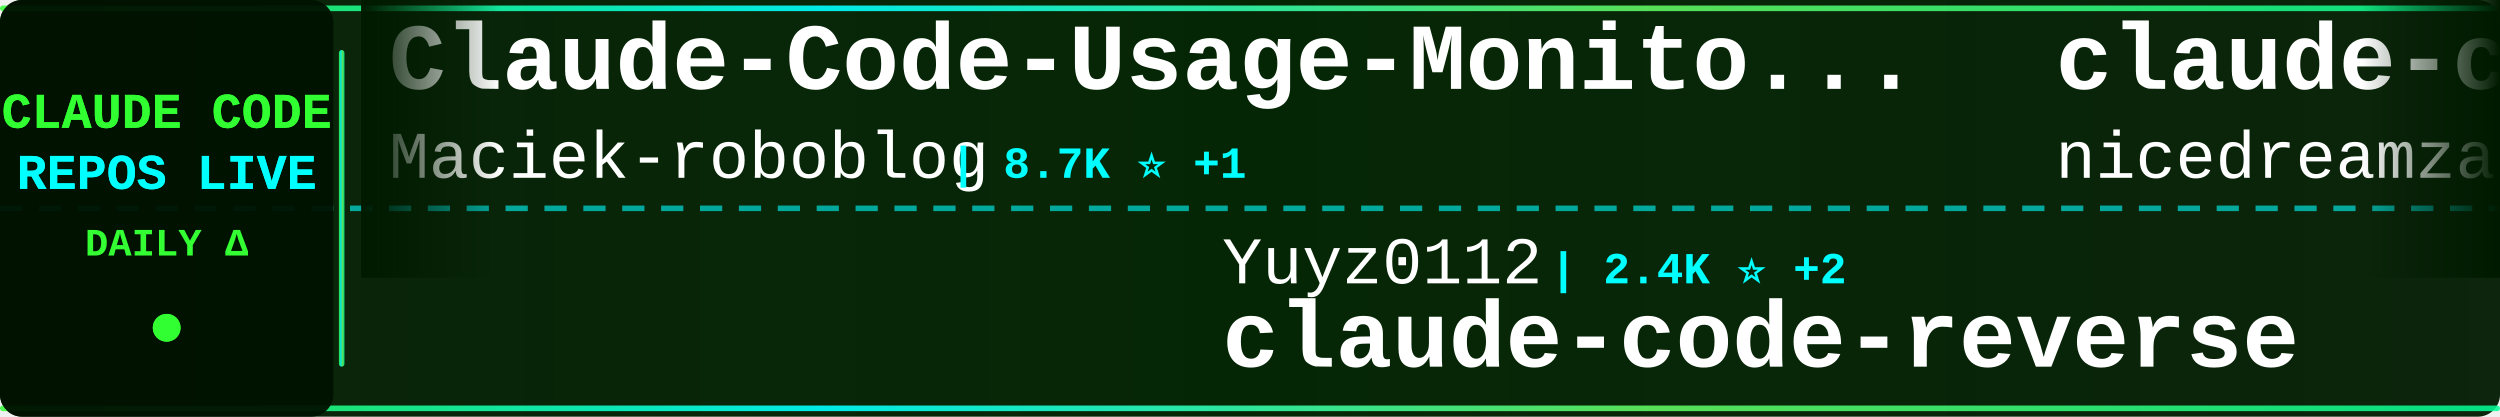
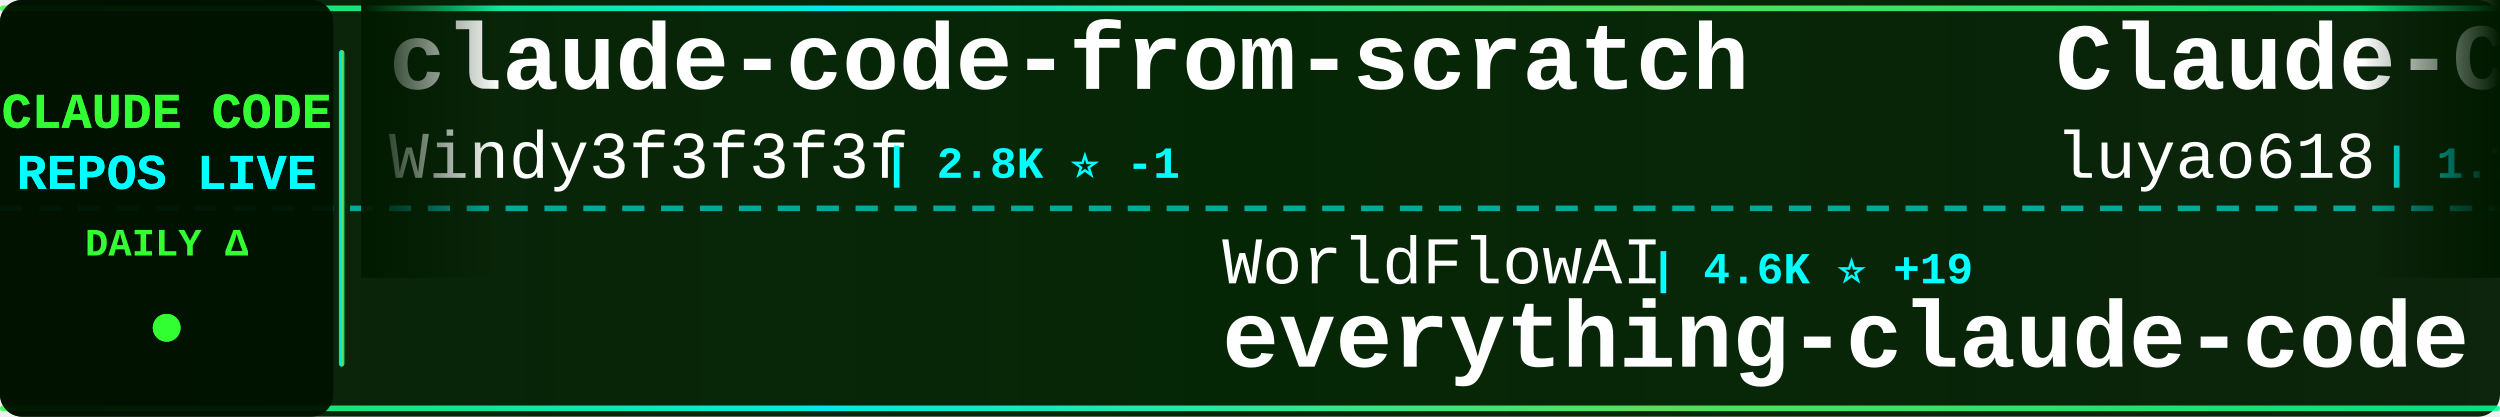
<svg xmlns="http://www.w3.org/2000/svg" width="900" height="150">
  <defs>
    <linearGradient id="tickerBg" x1="0%" y1="0%" x2="100%" y2="0%">
      <stop offset="0%" style="stop-color:#001a00;stop-opacity:0.95" />
      <stop offset="50%" style="stop-color:#002200;stop-opacity:0.98" />
      <stop offset="100%" style="stop-color:#001a00;stop-opacity:0.95" />
    </linearGradient>
    <linearGradient id="borderGrad" x1="0%" y1="0%" x2="100%" y2="0%">
      <stop offset="0%" style="stop-color:#33ff33;stop-opacity:0.85">
        <animate attributeName="stop-opacity" values="0.85;1;0.85" dur="2s" repeatCount="indefinite" />
      </stop>
      <stop offset="33%" style="stop-color:#00ffff;stop-opacity:0.9">
        <animate attributeName="stop-opacity" values="0.9;1;0.9" dur="2.2s" repeatCount="indefinite" />
      </stop>
      <stop offset="66%" style="stop-color:#66ff66;stop-opacity:0.85">
        <animate attributeName="stop-opacity" values="0.85;1;0.85" dur="1.8s" repeatCount="indefinite" />
      </stop>
      <stop offset="100%" style="stop-color:#00ff99;stop-opacity:0.85">
        <animate attributeName="stop-opacity" values="0.85;1;0.85" dur="2s" repeatCount="indefinite" />
      </stop>
    </linearGradient>
    <filter id="textGlow">
      <feGaussianBlur stdDeviation="0.1" result="coloredBlur" />
      <feMerge>
        <feMergeNode in="coloredBlur" />
        <feMergeNode in="SourceGraphic" />
      </feMerge>
    </filter>
    <filter id="metricGlow">
      <feGaussianBlur stdDeviation="0.2" result="coloredBlur" />
      <feMerge>
        <feMergeNode in="coloredBlur" />
        <feMergeNode in="SourceGraphic" />
      </feMerge>
    </filter>
    <linearGradient id="leftFade" x1="0%" y1="0%" x2="100%" y2="0%">
      <stop offset="0%" style="stop-color:#001a00;stop-opacity:1" />
      <stop offset="100%" style="stop-color:#001a00;stop-opacity:0" />
    </linearGradient>
    <linearGradient id="rightFade" x1="0%" y1="0%" x2="100%" y2="0%">
      <stop offset="0%" style="stop-color:#001a00;stop-opacity:0" />
      <stop offset="100%" style="stop-color:#001a00;stop-opacity:1" />
    </linearGradient>
  </defs>
  <rect width="900" height="150" fill="url(#tickerBg)" rx="8" />
  <rect x="0" y="2" width="900" height="2" fill="url(#borderGrad)" rx="1" />
  <rect x="0" y="146" width="900" height="2" fill="url(#borderGrad)" rx="1" />
  <line x1="0" y1="75" x2="900" y2="75" stroke="#00ffff" stroke-width="2" stroke-dasharray="8 6" opacity="0.6" />
  <rect x="0" y="0" width="120" height="150" fill="#001100" opacity="0.95" rx="8" />
  <text x="60" y="46" font-family="'Courier New', monospace" font-size="18" font-weight="bold" fill="#33ff33" text-anchor="middle" filter="url(#textGlow)">
    CLAUDE CODE
  </text>
  <text x="60" y="68" font-family="'Courier New', monospace" font-size="18" font-weight="bold" fill="#00ffff" text-anchor="middle" filter="url(#textGlow)">
    REPOS LIVE
  </text>
  <text x="60" y="92" font-family="'Courier New', monospace" font-size="14" font-weight="bold" fill="#33ff33" text-anchor="middle">
    DAILY Δ
  </text>
  <circle cx="60" cy="118" r="5" fill="#33ff33" filter="url(#metricGlow)">
    <animate attributeName="r" values="4;6;4" dur="1.5s" repeatCount="indefinite" />
    <animate attributeName="opacity" values="0.6;1;0.6" dur="1.5s" repeatCount="indefinite" />
  </circle>
  <rect x="122" y="18" width="2" height="114" fill="url(#borderGrad)" rx="1" />
  <clipPath id="tickerClip">
    <rect x="130" y="0" width="770" height="150" />
  </clipPath>
  <g clip-path="url(#tickerClip)">
    <g id="tickerItems">
      <animateTransform attributeName="transform" attributeType="XML" type="translate" from="0 0" to="-3000 0" dur="54s" repeatCount="indefinite" />
      <g transform="translate(0, 0)">
-         <text x="140" y="32" font-family="'Courier New', monospace" font-size="34" font-weight="bold" fill="#ffffff">Claude-Code-Usage-Monito...</text>
-         <text x="140" y="64" font-family="'Courier New', monospace" font-size="24" font-weight="normal" fill="#ffffff" opacity="1.0">Maciek-roboblog</text>
-         <text x="342" y="64" font-family="'Courier New', monospace" font-size="16" font-weight="bold" fill="#00ffff"> | 8.7K ⭐ +1</text>
+         <text x="140" y="32" font-family="'Courier New', monospace" font-size="34" font-weight="bold" fill="#ffffff">claude-code-from-scratch</text>
+         <text x="140" y="64" font-family="'Courier New', monospace" font-size="24" font-weight="normal" fill="#ffffff" opacity="1.0">Windy3f3f3f3f</text>
+         <text x="318" y="64" font-family="'Courier New', monospace" font-size="16" font-weight="bold" fill="#00ffff"> | 2.8K ⭐ -1</text>
      </g>
      <g transform="translate(300, 0)">
-         <text x="140" y="102" font-family="'Courier New', monospace" font-size="24" font-weight="normal" fill="#ffffff" opacity="1.0">Yuyz0112</text>
-         <text x="258" y="102" font-family="'Courier New', monospace" font-size="16" font-weight="bold" fill="#00ffff"> | 2.4K ⭐ +2</text>
-         <text x="140" y="132" font-family="'Courier New', monospace" font-size="34" font-weight="bold" fill="#ffffff">claude-code-reverse</text>
+         <text x="140" y="102" font-family="'Courier New', monospace" font-size="24" font-weight="normal" fill="#ffffff" opacity="1.0">WorldFlowAI</text>
+         <text x="294" y="102" font-family="'Courier New', monospace" font-size="16" font-weight="bold" fill="#00ffff"> | 4.6K ⭐ +19</text>
+         <text x="140" y="132" font-family="'Courier New', monospace" font-size="34" font-weight="bold" fill="#ffffff">everything-claude-code</text>
      </g>
      <g transform="translate(600, 0)">
-         <text x="140" y="32" font-family="'Courier New', monospace" font-size="34" font-weight="bold" fill="#ffffff">claude-code-local</text>
-         <text x="140" y="64" font-family="'Courier New', monospace" font-size="24" font-weight="normal" fill="#ffffff" opacity="1.0">nicedreamzapp</text>
-         <text x="318" y="64" font-family="'Courier New', monospace" font-size="16" font-weight="bold" fill="#00ffff"> | 3.4K ⭐ +1</text>
+         <text x="140" y="32" font-family="'Courier New', monospace" font-size="34" font-weight="bold" fill="#ffffff">Claude-Code-Source-Study</text>
+         <text x="140" y="64" font-family="'Courier New', monospace" font-size="24" font-weight="normal" fill="#ffffff" opacity="1.0">luyao618</text>
+         <text x="258" y="64" font-family="'Courier New', monospace" font-size="16" font-weight="bold" fill="#00ffff"> | 1.7K ⭐ +1</text>
      </g>
      <g transform="translate(900, 0)">
-         <text x="140" y="102" font-family="'Courier New', monospace" font-size="24" font-weight="normal" fill="#ffffff" opacity="1.0">xu-xiang</text>
-         <text x="258" y="102" font-family="'Courier New', monospace" font-size="16" font-weight="bold" fill="#00ffff"> | 2.0K ⭐ +1</text>
-         <text x="140" y="132" font-family="'Courier New', monospace" font-size="34" font-weight="bold" fill="#ffffff">everything-claude-code-z...</text>
+         <text x="140" y="102" font-family="'Courier New', monospace" font-size="24" font-weight="normal" fill="#ffffff" opacity="1.0">JrCx7scC</text>
+         <text x="258" y="102" font-family="'Courier New', monospace" font-size="16" font-weight="bold" fill="#00ffff"> | 376 ⭐</text>
+         <text x="140" y="132" font-family="'Courier New', monospace" font-size="34" font-weight="bold" fill="#ffffff">claude-code-source</text>
      </g>
      <g transform="translate(1200, 0)">
-         <text x="140" y="32" font-family="'Courier New', monospace" font-size="34" font-weight="bold" fill="#ffffff">claude-code</text>
-         <text x="140" y="64" font-family="'Courier New', monospace" font-size="24" font-weight="normal" fill="#ffffff" opacity="1.0">RishabhK103</text>
-         <text x="294" y="64" font-family="'Courier New', monospace" font-size="16" font-weight="bold" fill="#00ffff"> | 107 ⭐</text>
+         <text x="140" y="32" font-family="'Courier New', monospace" font-size="34" font-weight="bold" fill="#ffffff">Claude-Code</text>
+         <text x="140" y="64" font-family="'Courier New', monospace" font-size="24" font-weight="normal" fill="#ffffff" opacity="1.0">OrcaWhisper</text>
+         <text x="294" y="64" font-family="'Courier New', monospace" font-size="16" font-weight="bold" fill="#00ffff"> | 103 ⭐</text>
      </g>
      <g transform="translate(1500, 0)">
-         <text x="140" y="102" font-family="'Courier New', monospace" font-size="24" font-weight="normal" fill="#ffffff" opacity="1.0">shareAI-lab</text>
-         <text x="294" y="102" font-family="'Courier New', monospace" font-size="16" font-weight="bold" fill="#00ffff"> | 78.5K ⭐ +13</text>
-         <text x="140" y="132" font-family="'Courier New', monospace" font-size="34" font-weight="bold" fill="#ffffff">learn-claude-code</text>
+         <text x="140" y="102" font-family="'Courier New', monospace" font-size="24" font-weight="normal" fill="#ffffff" opacity="1.0">Yeachan-Heo</text>
+         <text x="294" y="102" font-family="'Courier New', monospace" font-size="16" font-weight="bold" fill="#00ffff"> | 39.9K ⭐ +15</text>
+         <text x="140" y="132" font-family="'Courier New', monospace" font-size="34" font-weight="bold" fill="#ffffff">oh-my-claudecode</text>
      </g>
      <g transform="translate(1800, 0)">
-         <text x="140" y="32" font-family="'Courier New', monospace" font-size="34" font-weight="bold" fill="#ffffff">claude-code-source</text>
-         <text x="140" y="64" font-family="'Courier New', monospace" font-size="24" font-weight="normal" fill="#ffffff" opacity="1.0">AprilNEA</text>
-         <text x="258" y="64" font-family="'Courier New', monospace" font-size="16" font-weight="bold" fill="#00ffff"> | 393 ⭐</text>
+         <text x="140" y="32" font-family="'Courier New', monospace" font-size="34" font-weight="bold" fill="#ffffff">claude-code-ultimate-gui...</text>
+         <text x="140" y="64" font-family="'Courier New', monospace" font-size="24" font-weight="normal" fill="#ffffff" opacity="1.0">FlorianBruniaux</text>
+         <text x="342" y="64" font-family="'Courier New', monospace" font-size="16" font-weight="bold" fill="#00ffff"> | 6.2K ⭐ +2</text>
      </g>
      <g transform="translate(2100, 0)">
-         <text x="140" y="102" font-family="'Courier New', monospace" font-size="24" font-weight="normal" fill="#ffffff" opacity="1.0">oboard</text>
-         <text x="234" y="102" font-family="'Courier New', monospace" font-size="16" font-weight="bold" fill="#00ffff"> | 3.3K ⭐</text>
-         <text x="140" y="132" font-family="'Courier New', monospace" font-size="34" font-weight="bold" fill="#ffffff">claude-code-rev</text>
+         <text x="140" y="102" font-family="'Courier New', monospace" font-size="24" font-weight="normal" fill="#ffffff" opacity="1.0">beilingcc</text>
+         <text x="270" y="102" font-family="'Courier New', monospace" font-size="16" font-weight="bold" fill="#00ffff"> | 98 ⭐</text>
+         <text x="140" y="132" font-family="'Courier New', monospace" font-size="34" font-weight="bold" fill="#ffffff">claude-code</text>
      </g>
      <g transform="translate(2400, 0)">
-         <text x="140" y="32" font-family="'Courier New', monospace" font-size="34" font-weight="bold" fill="#ffffff">claude-code-showcase</text>
-         <text x="140" y="64" font-family="'Courier New', monospace" font-size="24" font-weight="normal" fill="#ffffff" opacity="1.0">ChrisWiles</text>
-         <text x="282" y="64" font-family="'Courier New', monospace" font-size="16" font-weight="bold" fill="#00ffff"> | 6.1K ⭐</text>
+         <text x="140" y="32" font-family="'Courier New', monospace" font-size="34" font-weight="bold" fill="#ffffff">claude-code-reverse</text>
+         <text x="140" y="64" font-family="'Courier New', monospace" font-size="24" font-weight="normal" fill="#ffffff" opacity="1.0">Yuyz0112</text>
+         <text x="258" y="64" font-family="'Courier New', monospace" font-size="16" font-weight="bold" fill="#00ffff"> | 2.4K ⭐</text>
      </g>
      <g transform="translate(2700, 0)">
-         <text x="140" y="102" font-family="'Courier New', monospace" font-size="24" font-weight="normal" fill="#ffffff" opacity="1.0">disler</text>
-         <text x="234" y="102" font-family="'Courier New', monospace" font-size="16" font-weight="bold" fill="#00ffff"> | 1.7K ⭐</text>
-         <text x="140" y="132" font-family="'Courier New', monospace" font-size="34" font-weight="bold" fill="#ffffff">pi-vs-claude-code</text>
+         <text x="140" y="102" font-family="'Courier New', monospace" font-size="24" font-weight="normal" fill="#ffffff" opacity="1.0">guanshan</text>
+         <text x="258" y="102" font-family="'Courier New', monospace" font-size="16" font-weight="bold" fill="#00ffff"> | 60 ⭐</text>
+         <text x="140" y="132" font-family="'Courier New', monospace" font-size="34" font-weight="bold" fill="#ffffff">ClaudeCode</text>
      </g>
      <g transform="translate(3000, 0)">
-         <text x="140" y="32" font-family="'Courier New', monospace" font-size="34" font-weight="bold" fill="#ffffff">Claude-Code-Usage-Monito...</text>
-         <text x="140" y="64" font-family="'Courier New', monospace" font-size="24" font-weight="normal" fill="#ffffff" opacity="1.0">Maciek-roboblog</text>
-         <text x="342" y="64" font-family="'Courier New', monospace" font-size="16" font-weight="bold" fill="#00ffff"> | 8.7K ⭐ +1</text>
+         <text x="140" y="32" font-family="'Courier New', monospace" font-size="34" font-weight="bold" fill="#ffffff">claude-code-from-scratch</text>
+         <text x="140" y="64" font-family="'Courier New', monospace" font-size="24" font-weight="normal" fill="#ffffff" opacity="1.0">Windy3f3f3f3f</text>
+         <text x="318" y="64" font-family="'Courier New', monospace" font-size="16" font-weight="bold" fill="#00ffff"> | 2.8K ⭐ -1</text>
      </g>
      <g transform="translate(3300, 0)">
-         <text x="140" y="102" font-family="'Courier New', monospace" font-size="24" font-weight="normal" fill="#ffffff" opacity="1.0">Yuyz0112</text>
-         <text x="258" y="102" font-family="'Courier New', monospace" font-size="16" font-weight="bold" fill="#00ffff"> | 2.4K ⭐ +2</text>
-         <text x="140" y="132" font-family="'Courier New', monospace" font-size="34" font-weight="bold" fill="#ffffff">claude-code-reverse</text>
+         <text x="140" y="102" font-family="'Courier New', monospace" font-size="24" font-weight="normal" fill="#ffffff" opacity="1.0">WorldFlowAI</text>
+         <text x="294" y="102" font-family="'Courier New', monospace" font-size="16" font-weight="bold" fill="#00ffff"> | 4.6K ⭐ +19</text>
+         <text x="140" y="132" font-family="'Courier New', monospace" font-size="34" font-weight="bold" fill="#ffffff">everything-claude-code</text>
      </g>
      <g transform="translate(3600, 0)">
-         <text x="140" y="32" font-family="'Courier New', monospace" font-size="34" font-weight="bold" fill="#ffffff">claude-code-local</text>
-         <text x="140" y="64" font-family="'Courier New', monospace" font-size="24" font-weight="normal" fill="#ffffff" opacity="1.0">nicedreamzapp</text>
-         <text x="318" y="64" font-family="'Courier New', monospace" font-size="16" font-weight="bold" fill="#00ffff"> | 3.4K ⭐ +1</text>
+         <text x="140" y="32" font-family="'Courier New', monospace" font-size="34" font-weight="bold" fill="#ffffff">Claude-Code-Source-Study</text>
+         <text x="140" y="64" font-family="'Courier New', monospace" font-size="24" font-weight="normal" fill="#ffffff" opacity="1.0">luyao618</text>
+         <text x="258" y="64" font-family="'Courier New', monospace" font-size="16" font-weight="bold" fill="#00ffff"> | 1.7K ⭐ +1</text>
      </g>
      <g transform="translate(3900, 0)">
-         <text x="140" y="102" font-family="'Courier New', monospace" font-size="24" font-weight="normal" fill="#ffffff" opacity="1.0">xu-xiang</text>
-         <text x="258" y="102" font-family="'Courier New', monospace" font-size="16" font-weight="bold" fill="#00ffff"> | 2.0K ⭐ +1</text>
-         <text x="140" y="132" font-family="'Courier New', monospace" font-size="34" font-weight="bold" fill="#ffffff">everything-claude-code-z...</text>
+         <text x="140" y="102" font-family="'Courier New', monospace" font-size="24" font-weight="normal" fill="#ffffff" opacity="1.0">JrCx7scC</text>
+         <text x="258" y="102" font-family="'Courier New', monospace" font-size="16" font-weight="bold" fill="#00ffff"> | 376 ⭐</text>
+         <text x="140" y="132" font-family="'Courier New', monospace" font-size="34" font-weight="bold" fill="#ffffff">claude-code-source</text>
      </g>
    </g>
  </g>
  <rect x="130" y="0" width="50" height="100" fill="url(#leftFade)" />
  <rect x="850" y="0" width="50" height="100" fill="url(#rightFade)" />
</svg>
